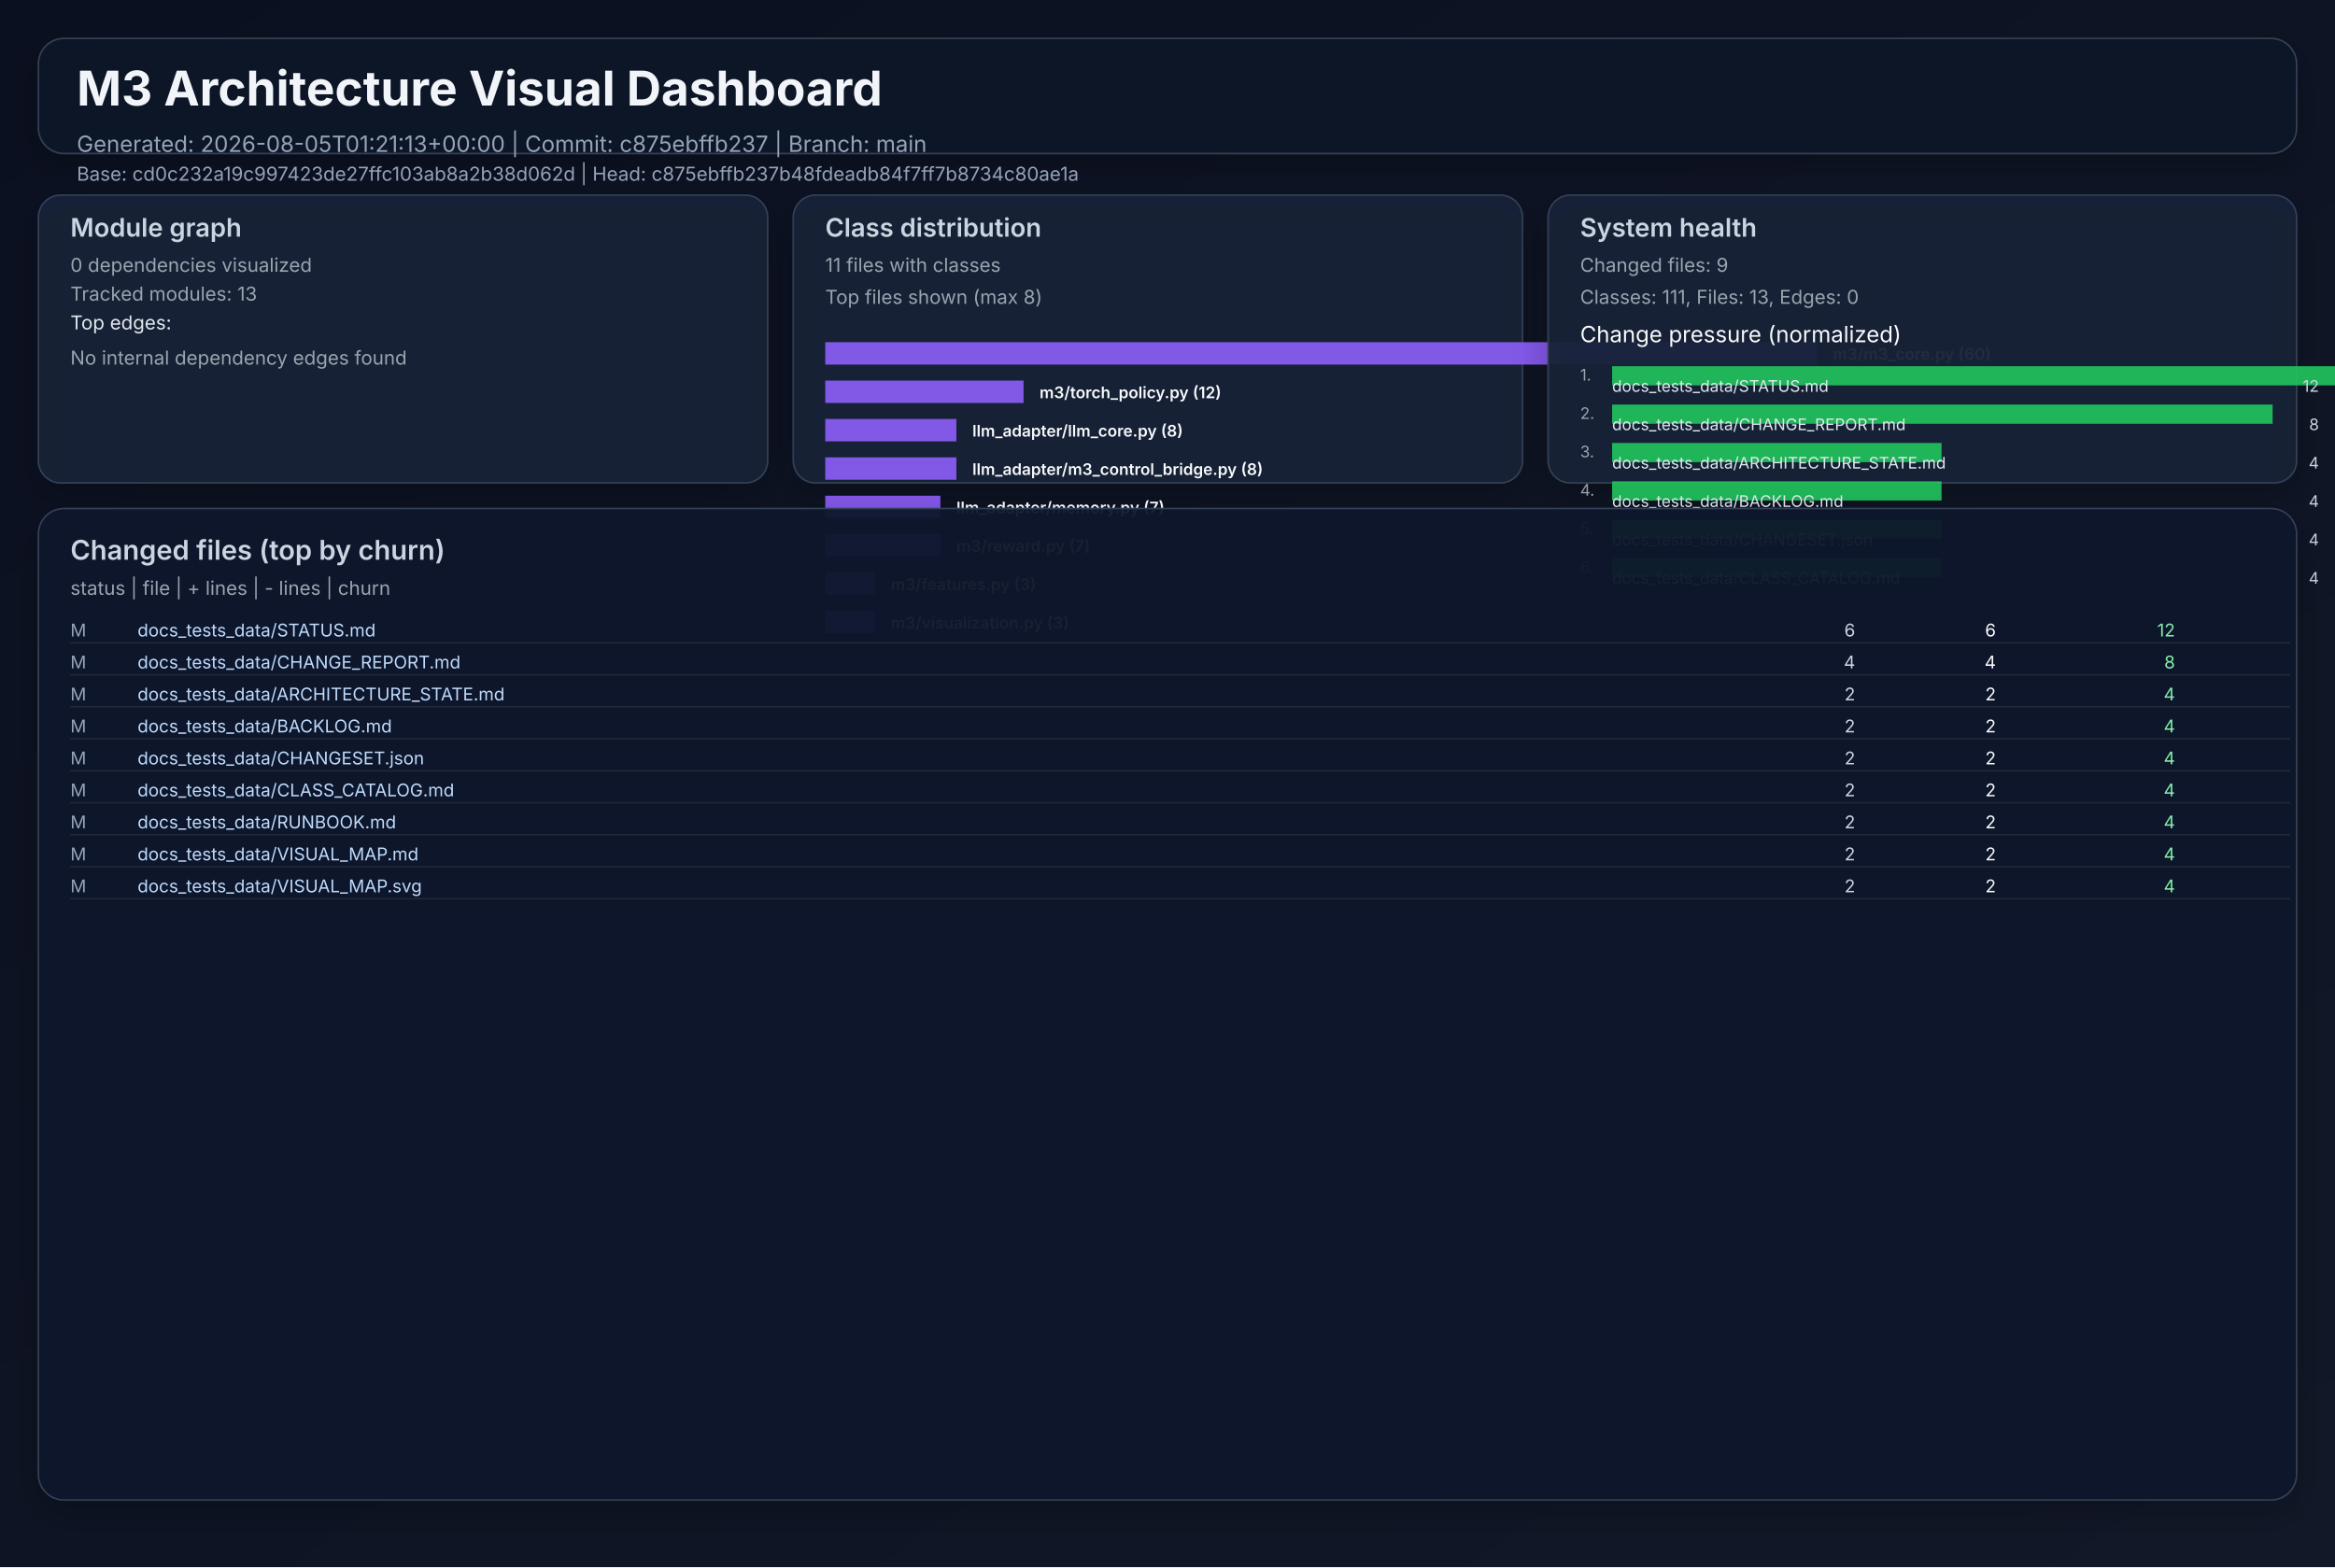
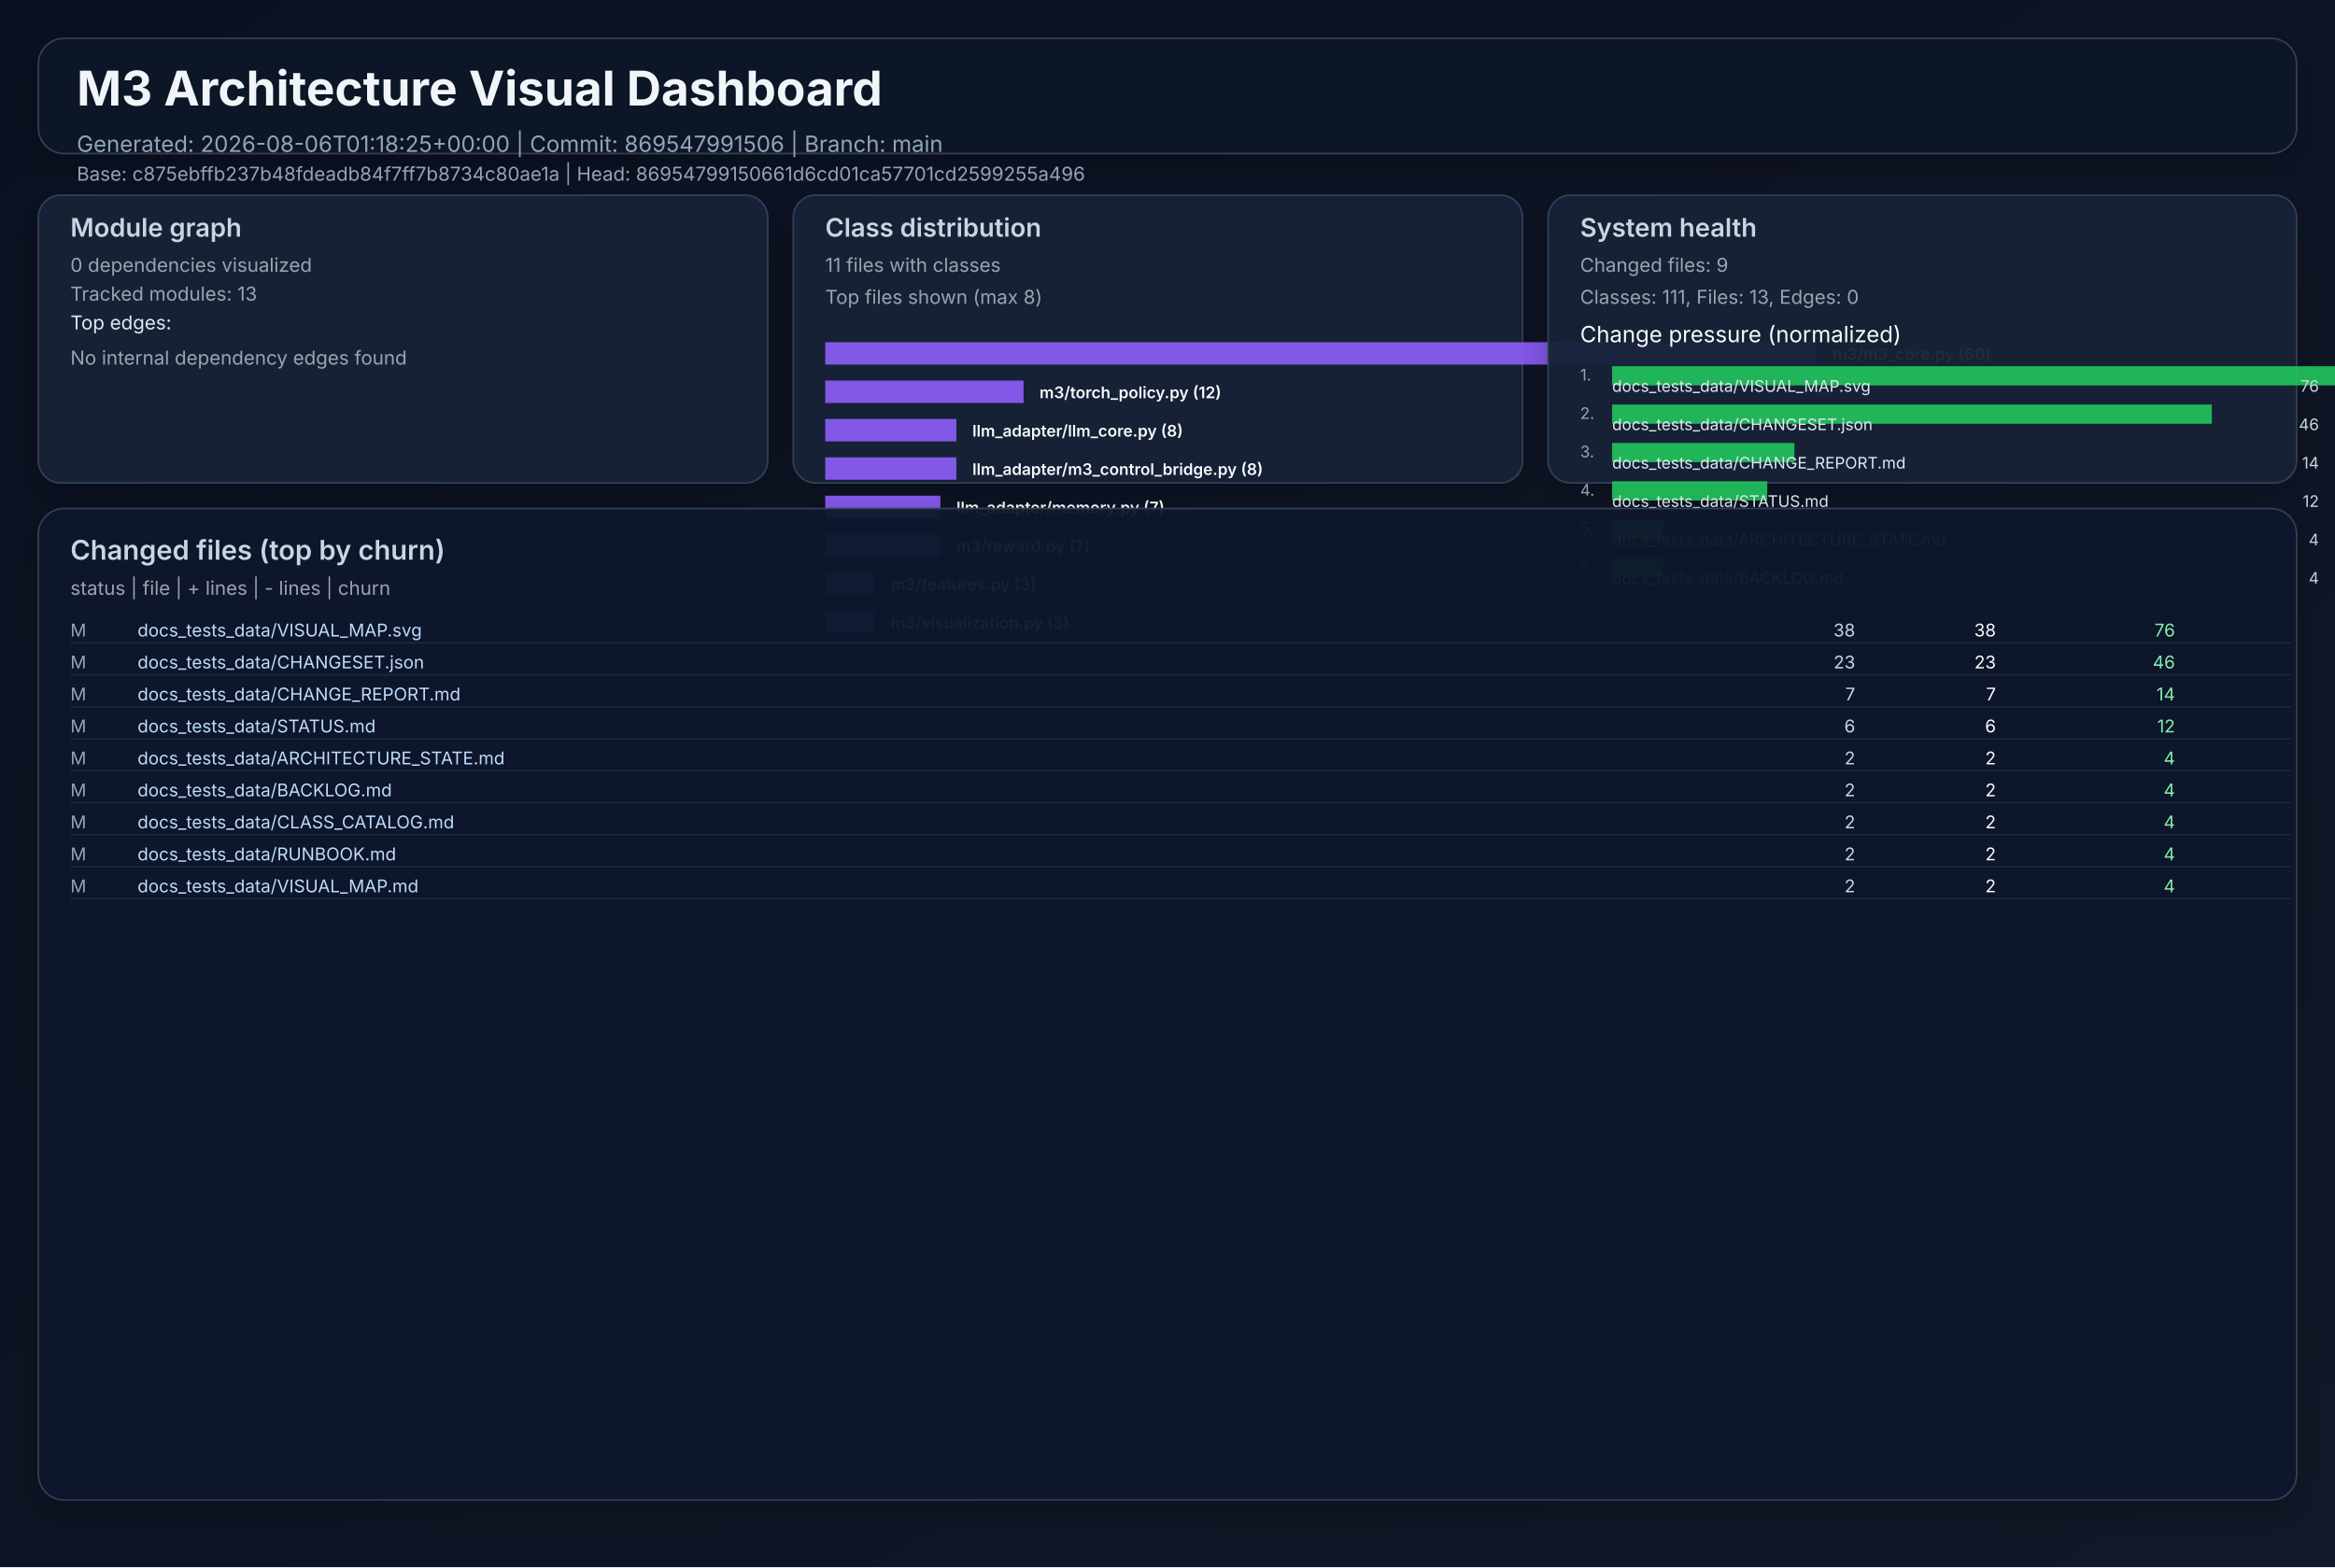
<svg xmlns="http://www.w3.org/2000/svg" width="1460" height="980" viewBox="0 0 1460 980" role="img">
  <defs>
    <linearGradient id="bg" x1="0" y1="0" x2="1" y2="1">
      <stop offset="0%" stop-color="#0b1020" />
      <stop offset="100%" stop-color="#111827" />
    </linearGradient>
    <filter id="cardShadow" x="-20%" y="-20%" width="140%" height="140%">
      <feDropShadow dx="0" dy="8" stdDeviation="10" flood-opacity="0.22" />
    </filter>
  </defs>
  <rect width="1460" height="980" fill="url(#bg)" />
  <g font-family="Inter, Arial, sans-serif">
    <rect x="24" y="24" width="1412" height="72" rx="16" fill="#111827" fill-opacity="0.94" stroke="#334155" stroke-width="1" filter="url(#cardShadow)" />
    <text x="48" y="66" fill="#f1f5f9" font-size="30" font-weight="700">M3 Architecture Visual Dashboard</text>
-     <text x="48" y="95" fill="#94a3b8" font-size="14">Generated: 2026-08-05T01:21:13+00:00  |  Commit: c875ebffb237  |  Branch: main</text>
-     <text x="48" y="113" fill="#94a3b8" font-size="12">Base: cd0c232a19c997423de27ffc103ab8a2b38d062d  |  Head: c875ebffb237b48fdeadb84f7ff7b8734c80ae1a</text>
+     <text x="48" y="95" fill="#94a3b8" font-size="14">Generated: 2026-08-06T01:18:25+00:00  |  Commit: 869547991506  |  Branch: main</text>
+     <text x="48" y="113" fill="#94a3b8" font-size="12">Base: c875ebffb237b48fdeadb84f7ff7b8734c80ae1a  |  Head: 86954799150661d6cd01ca57701cd2599255a496</text>
    <rect x="24" y="122" width="456" height="180" rx="14" fill="#17223a" fill-opacity="0.94" stroke="#334155" filter="url(#cardShadow)" />
    <text x="44" y="148" fill="#cbd5e1" font-size="16" font-weight="600">Module graph</text>
    <text x="44" y="170" fill="#9ca3af" font-size="12">0 dependencies visualized</text>
    <text x="44" y="188" fill="#9ca3af" font-size="12">Tracked modules: 13</text>
    <text x="44" y="206" fill="#e2e8f0" font-size="12">Top edges:</text>
    <text x="44" y="228" fill="#9ca3af" font-size="12">No internal dependency edges found</text>
    <rect x="496" y="122" width="456" height="180" rx="14" fill="#17223a" fill-opacity="0.94" stroke="#334155" filter="url(#cardShadow)" />
    <text x="516" y="148" fill="#cbd5e1" font-size="16" font-weight="600">Class distribution</text>
    <text x="516" y="170" fill="#9ca3af" font-size="12">11 files with classes</text>
    <text x="516" y="190" fill="#9ca3af" font-size="12">Top files shown (max 8)</text>
    <rect x="516" y="214" width="620" height="14" fill="#8b5cf6" opacity="0.92" />
    <text x="1146" y="225" fill="#f8fafc" font-size="10" font-weight="600">m3/m3_core.py (60)</text>
    <rect x="516" y="238" width="124" height="14" fill="#8b5cf6" opacity="0.92" />
    <text x="650" y="249" fill="#f8fafc" font-size="10" font-weight="600">m3/torch_policy.py (12)</text>
    <rect x="516" y="262" width="82" height="14" fill="#8b5cf6" opacity="0.92" />
    <text x="608" y="273" fill="#f8fafc" font-size="10" font-weight="600">llm_adapter/llm_core.py (8)</text>
    <rect x="516" y="286" width="82" height="14" fill="#8b5cf6" opacity="0.92" />
    <text x="608" y="297" fill="#f8fafc" font-size="10" font-weight="600">llm_adapter/m3_control_bridge.py (8)</text>
    <rect x="516" y="310" width="72" height="14" fill="#8b5cf6" opacity="0.92" />
    <text x="598" y="321" fill="#f8fafc" font-size="10" font-weight="600">llm_adapter/memory.py (7)</text>
    <rect x="516" y="334" width="72" height="14" fill="#8b5cf6" opacity="0.92" />
    <text x="598" y="345" fill="#f8fafc" font-size="10" font-weight="600">m3/reward.py (7)</text>
    <rect x="516" y="358" width="31" height="14" fill="#8b5cf6" opacity="0.92" />
    <text x="557" y="369" fill="#f8fafc" font-size="10" font-weight="600">m3/features.py (3)</text>
    <rect x="516" y="382" width="31" height="14" fill="#8b5cf6" opacity="0.92" />
    <text x="557" y="393" fill="#f8fafc" font-size="10" font-weight="600">m3/visualization.py (3)</text>
    <rect x="968" y="122" width="468" height="180" rx="14" fill="#17223a" fill-opacity="0.94" stroke="#334155" filter="url(#cardShadow)" />
    <text x="988" y="148" fill="#cbd5e1" font-size="16" font-weight="600">System health</text>
    <text x="988" y="170" fill="#9ca3af" font-size="12">Changed files: 9</text>
    <text x="988" y="190" fill="#9ca3af" font-size="12">Classes: 111, Files: 13, Edges: 0</text>
    <text x="988" y="214" fill="#f8fafc" font-size="14">Change pressure (normalized)</text>
    <text x="988" y="238" fill="#9ca3af" font-size="10">1.</text>
    <rect x="1008" y="229" width="620" height="12" fill="#22c55e" opacity="0.9" />
-     <text x="1008" y="245" fill="#e2e8f0" font-size="10">docs_tests_data/STATUS.md</text>
-     <text x="1450" y="245" fill="#cbd5e1" font-size="10" text-anchor="end">12</text>
+     <text x="1008" y="245" fill="#e2e8f0" font-size="10">docs_tests_data/VISUAL_MAP.svg</text>
+     <text x="1450" y="245" fill="#cbd5e1" font-size="10" text-anchor="end">76</text>
    <text x="988" y="262" fill="#9ca3af" font-size="10">2.</text>
-     <rect x="1008" y="253" width="413" height="12" fill="#22c55e" opacity="0.9" />
-     <text x="1008" y="269" fill="#e2e8f0" font-size="10">docs_tests_data/CHANGE_REPORT.md</text>
-     <text x="1450" y="269" fill="#cbd5e1" font-size="10" text-anchor="end">8</text>
+     <rect x="1008" y="253" width="375" height="12" fill="#22c55e" opacity="0.9" />
+     <text x="1008" y="269" fill="#e2e8f0" font-size="10">docs_tests_data/CHANGESET.json</text>
+     <text x="1450" y="269" fill="#cbd5e1" font-size="10" text-anchor="end">46</text>
    <text x="988" y="286" fill="#9ca3af" font-size="10">3.</text>
-     <rect x="1008" y="277" width="206" height="12" fill="#22c55e" opacity="0.9" />
-     <text x="1008" y="293" fill="#e2e8f0" font-size="10">docs_tests_data/ARCHITECTURE_STATE.md</text>
-     <text x="1450" y="293" fill="#cbd5e1" font-size="10" text-anchor="end">4</text>
+     <rect x="1008" y="277" width="114" height="12" fill="#22c55e" opacity="0.9" />
+     <text x="1008" y="293" fill="#e2e8f0" font-size="10">docs_tests_data/CHANGE_REPORT.md</text>
+     <text x="1450" y="293" fill="#cbd5e1" font-size="10" text-anchor="end">14</text>
    <text x="988" y="310" fill="#9ca3af" font-size="10">4.</text>
-     <rect x="1008" y="301" width="206" height="12" fill="#22c55e" opacity="0.9" />
-     <text x="1008" y="317" fill="#e2e8f0" font-size="10">docs_tests_data/BACKLOG.md</text>
-     <text x="1450" y="317" fill="#cbd5e1" font-size="10" text-anchor="end">4</text>
+     <rect x="1008" y="301" width="97" height="12" fill="#22c55e" opacity="0.9" />
+     <text x="1008" y="317" fill="#e2e8f0" font-size="10">docs_tests_data/STATUS.md</text>
+     <text x="1450" y="317" fill="#cbd5e1" font-size="10" text-anchor="end">12</text>
    <text x="988" y="334" fill="#9ca3af" font-size="10">5.</text>
-     <rect x="1008" y="325" width="206" height="12" fill="#22c55e" opacity="0.9" />
-     <text x="1008" y="341" fill="#e2e8f0" font-size="10">docs_tests_data/CHANGESET.json</text>
+     <rect x="1008" y="325" width="32" height="12" fill="#22c55e" opacity="0.9" />
+     <text x="1008" y="341" fill="#e2e8f0" font-size="10">docs_tests_data/ARCHITECTURE_STATE.md</text>
    <text x="1450" y="341" fill="#cbd5e1" font-size="10" text-anchor="end">4</text>
    <text x="988" y="358" fill="#9ca3af" font-size="10">6.</text>
-     <rect x="1008" y="349" width="206" height="12" fill="#22c55e" opacity="0.9" />
-     <text x="1008" y="365" fill="#e2e8f0" font-size="10">docs_tests_data/CLASS_CATALOG.md</text>
+     <rect x="1008" y="349" width="32" height="12" fill="#22c55e" opacity="0.9" />
+     <text x="1008" y="365" fill="#e2e8f0" font-size="10">docs_tests_data/BACKLOG.md</text>
    <text x="1450" y="365" fill="#cbd5e1" font-size="10" text-anchor="end">4</text>
    <rect x="24" y="318" width="1412" height="620" rx="16" fill="#0f172a" fill-opacity="0.94" stroke="#334155" filter="url(#cardShadow)" />
    <text x="44" y="350" fill="#cbd5e1" font-size="17" font-weight="600">Changed files (top by churn)</text>
    <text x="44" y="372" fill="#9ca3af" font-size="12">status  |  file  | + lines  | - lines  | churn</text>
    <text x="44" y="398" fill="#94a3b8" font-size="11"> M</text>
-     <text x="86" y="398" fill="#bfdbfe" font-size="11" text-anchor="start">docs_tests_data/STATUS.md</text>
-     <text x="1160" y="398" fill="#cbd5e1" font-size="11" text-anchor="end">    6</text>
-     <text x="1248" y="398" fill="#f9fafb" font-size="11" text-anchor="end">    6</text>
-     <text x="1360" y="398" fill="#86efac" font-size="11" text-anchor="end">    12</text>
+     <text x="86" y="398" fill="#bfdbfe" font-size="11" text-anchor="start">docs_tests_data/VISUAL_MAP.svg</text>
+     <text x="1160" y="398" fill="#cbd5e1" font-size="11" text-anchor="end">   38</text>
+     <text x="1248" y="398" fill="#f9fafb" font-size="11" text-anchor="end">   38</text>
+     <text x="1360" y="398" fill="#86efac" font-size="11" text-anchor="end">    76</text>
    <line x1="44" y1="402" x2="1432" y2="402" stroke="#1f2937" stroke-width="1" />
    <text x="44" y="418" fill="#94a3b8" font-size="11"> M</text>
-     <text x="86" y="418" fill="#bfdbfe" font-size="11" text-anchor="start">docs_tests_data/CHANGE_REPORT.md</text>
-     <text x="1160" y="418" fill="#cbd5e1" font-size="11" text-anchor="end">    4</text>
-     <text x="1248" y="418" fill="#f9fafb" font-size="11" text-anchor="end">    4</text>
-     <text x="1360" y="418" fill="#86efac" font-size="11" text-anchor="end">     8</text>
+     <text x="86" y="418" fill="#bfdbfe" font-size="11" text-anchor="start">docs_tests_data/CHANGESET.json</text>
+     <text x="1160" y="418" fill="#cbd5e1" font-size="11" text-anchor="end">   23</text>
+     <text x="1248" y="418" fill="#f9fafb" font-size="11" text-anchor="end">   23</text>
+     <text x="1360" y="418" fill="#86efac" font-size="11" text-anchor="end">    46</text>
    <line x1="44" y1="422" x2="1432" y2="422" stroke="#1f2937" stroke-width="1" />
    <text x="44" y="438" fill="#94a3b8" font-size="11"> M</text>
-     <text x="86" y="438" fill="#bfdbfe" font-size="11" text-anchor="start">docs_tests_data/ARCHITECTURE_STATE.md</text>
-     <text x="1160" y="438" fill="#cbd5e1" font-size="11" text-anchor="end">    2</text>
-     <text x="1248" y="438" fill="#f9fafb" font-size="11" text-anchor="end">    2</text>
-     <text x="1360" y="438" fill="#86efac" font-size="11" text-anchor="end">     4</text>
+     <text x="86" y="438" fill="#bfdbfe" font-size="11" text-anchor="start">docs_tests_data/CHANGE_REPORT.md</text>
+     <text x="1160" y="438" fill="#cbd5e1" font-size="11" text-anchor="end">    7</text>
+     <text x="1248" y="438" fill="#f9fafb" font-size="11" text-anchor="end">    7</text>
+     <text x="1360" y="438" fill="#86efac" font-size="11" text-anchor="end">    14</text>
    <line x1="44" y1="442" x2="1432" y2="442" stroke="#1f2937" stroke-width="1" />
    <text x="44" y="458" fill="#94a3b8" font-size="11"> M</text>
-     <text x="86" y="458" fill="#bfdbfe" font-size="11" text-anchor="start">docs_tests_data/BACKLOG.md</text>
-     <text x="1160" y="458" fill="#cbd5e1" font-size="11" text-anchor="end">    2</text>
-     <text x="1248" y="458" fill="#f9fafb" font-size="11" text-anchor="end">    2</text>
-     <text x="1360" y="458" fill="#86efac" font-size="11" text-anchor="end">     4</text>
+     <text x="86" y="458" fill="#bfdbfe" font-size="11" text-anchor="start">docs_tests_data/STATUS.md</text>
+     <text x="1160" y="458" fill="#cbd5e1" font-size="11" text-anchor="end">    6</text>
+     <text x="1248" y="458" fill="#f9fafb" font-size="11" text-anchor="end">    6</text>
+     <text x="1360" y="458" fill="#86efac" font-size="11" text-anchor="end">    12</text>
    <line x1="44" y1="462" x2="1432" y2="462" stroke="#1f2937" stroke-width="1" />
    <text x="44" y="478" fill="#94a3b8" font-size="11"> M</text>
-     <text x="86" y="478" fill="#bfdbfe" font-size="11" text-anchor="start">docs_tests_data/CHANGESET.json</text>
+     <text x="86" y="478" fill="#bfdbfe" font-size="11" text-anchor="start">docs_tests_data/ARCHITECTURE_STATE.md</text>
    <text x="1160" y="478" fill="#cbd5e1" font-size="11" text-anchor="end">    2</text>
    <text x="1248" y="478" fill="#f9fafb" font-size="11" text-anchor="end">    2</text>
    <text x="1360" y="478" fill="#86efac" font-size="11" text-anchor="end">     4</text>
    <line x1="44" y1="482" x2="1432" y2="482" stroke="#1f2937" stroke-width="1" />
    <text x="44" y="498" fill="#94a3b8" font-size="11"> M</text>
-     <text x="86" y="498" fill="#bfdbfe" font-size="11" text-anchor="start">docs_tests_data/CLASS_CATALOG.md</text>
+     <text x="86" y="498" fill="#bfdbfe" font-size="11" text-anchor="start">docs_tests_data/BACKLOG.md</text>
    <text x="1160" y="498" fill="#cbd5e1" font-size="11" text-anchor="end">    2</text>
    <text x="1248" y="498" fill="#f9fafb" font-size="11" text-anchor="end">    2</text>
    <text x="1360" y="498" fill="#86efac" font-size="11" text-anchor="end">     4</text>
    <line x1="44" y1="502" x2="1432" y2="502" stroke="#1f2937" stroke-width="1" />
    <text x="44" y="518" fill="#94a3b8" font-size="11"> M</text>
-     <text x="86" y="518" fill="#bfdbfe" font-size="11" text-anchor="start">docs_tests_data/RUNBOOK.md</text>
+     <text x="86" y="518" fill="#bfdbfe" font-size="11" text-anchor="start">docs_tests_data/CLASS_CATALOG.md</text>
    <text x="1160" y="518" fill="#cbd5e1" font-size="11" text-anchor="end">    2</text>
    <text x="1248" y="518" fill="#f9fafb" font-size="11" text-anchor="end">    2</text>
    <text x="1360" y="518" fill="#86efac" font-size="11" text-anchor="end">     4</text>
    <line x1="44" y1="522" x2="1432" y2="522" stroke="#1f2937" stroke-width="1" />
    <text x="44" y="538" fill="#94a3b8" font-size="11"> M</text>
-     <text x="86" y="538" fill="#bfdbfe" font-size="11" text-anchor="start">docs_tests_data/VISUAL_MAP.md</text>
+     <text x="86" y="538" fill="#bfdbfe" font-size="11" text-anchor="start">docs_tests_data/RUNBOOK.md</text>
    <text x="1160" y="538" fill="#cbd5e1" font-size="11" text-anchor="end">    2</text>
    <text x="1248" y="538" fill="#f9fafb" font-size="11" text-anchor="end">    2</text>
    <text x="1360" y="538" fill="#86efac" font-size="11" text-anchor="end">     4</text>
    <line x1="44" y1="542" x2="1432" y2="542" stroke="#1f2937" stroke-width="1" />
    <text x="44" y="558" fill="#94a3b8" font-size="11"> M</text>
-     <text x="86" y="558" fill="#bfdbfe" font-size="11" text-anchor="start">docs_tests_data/VISUAL_MAP.svg</text>
+     <text x="86" y="558" fill="#bfdbfe" font-size="11" text-anchor="start">docs_tests_data/VISUAL_MAP.md</text>
    <text x="1160" y="558" fill="#cbd5e1" font-size="11" text-anchor="end">    2</text>
    <text x="1248" y="558" fill="#f9fafb" font-size="11" text-anchor="end">    2</text>
    <text x="1360" y="558" fill="#86efac" font-size="11" text-anchor="end">     4</text>
    <line x1="44" y1="562" x2="1432" y2="562" stroke="#1f2937" stroke-width="1" />
  </g>
</svg>
